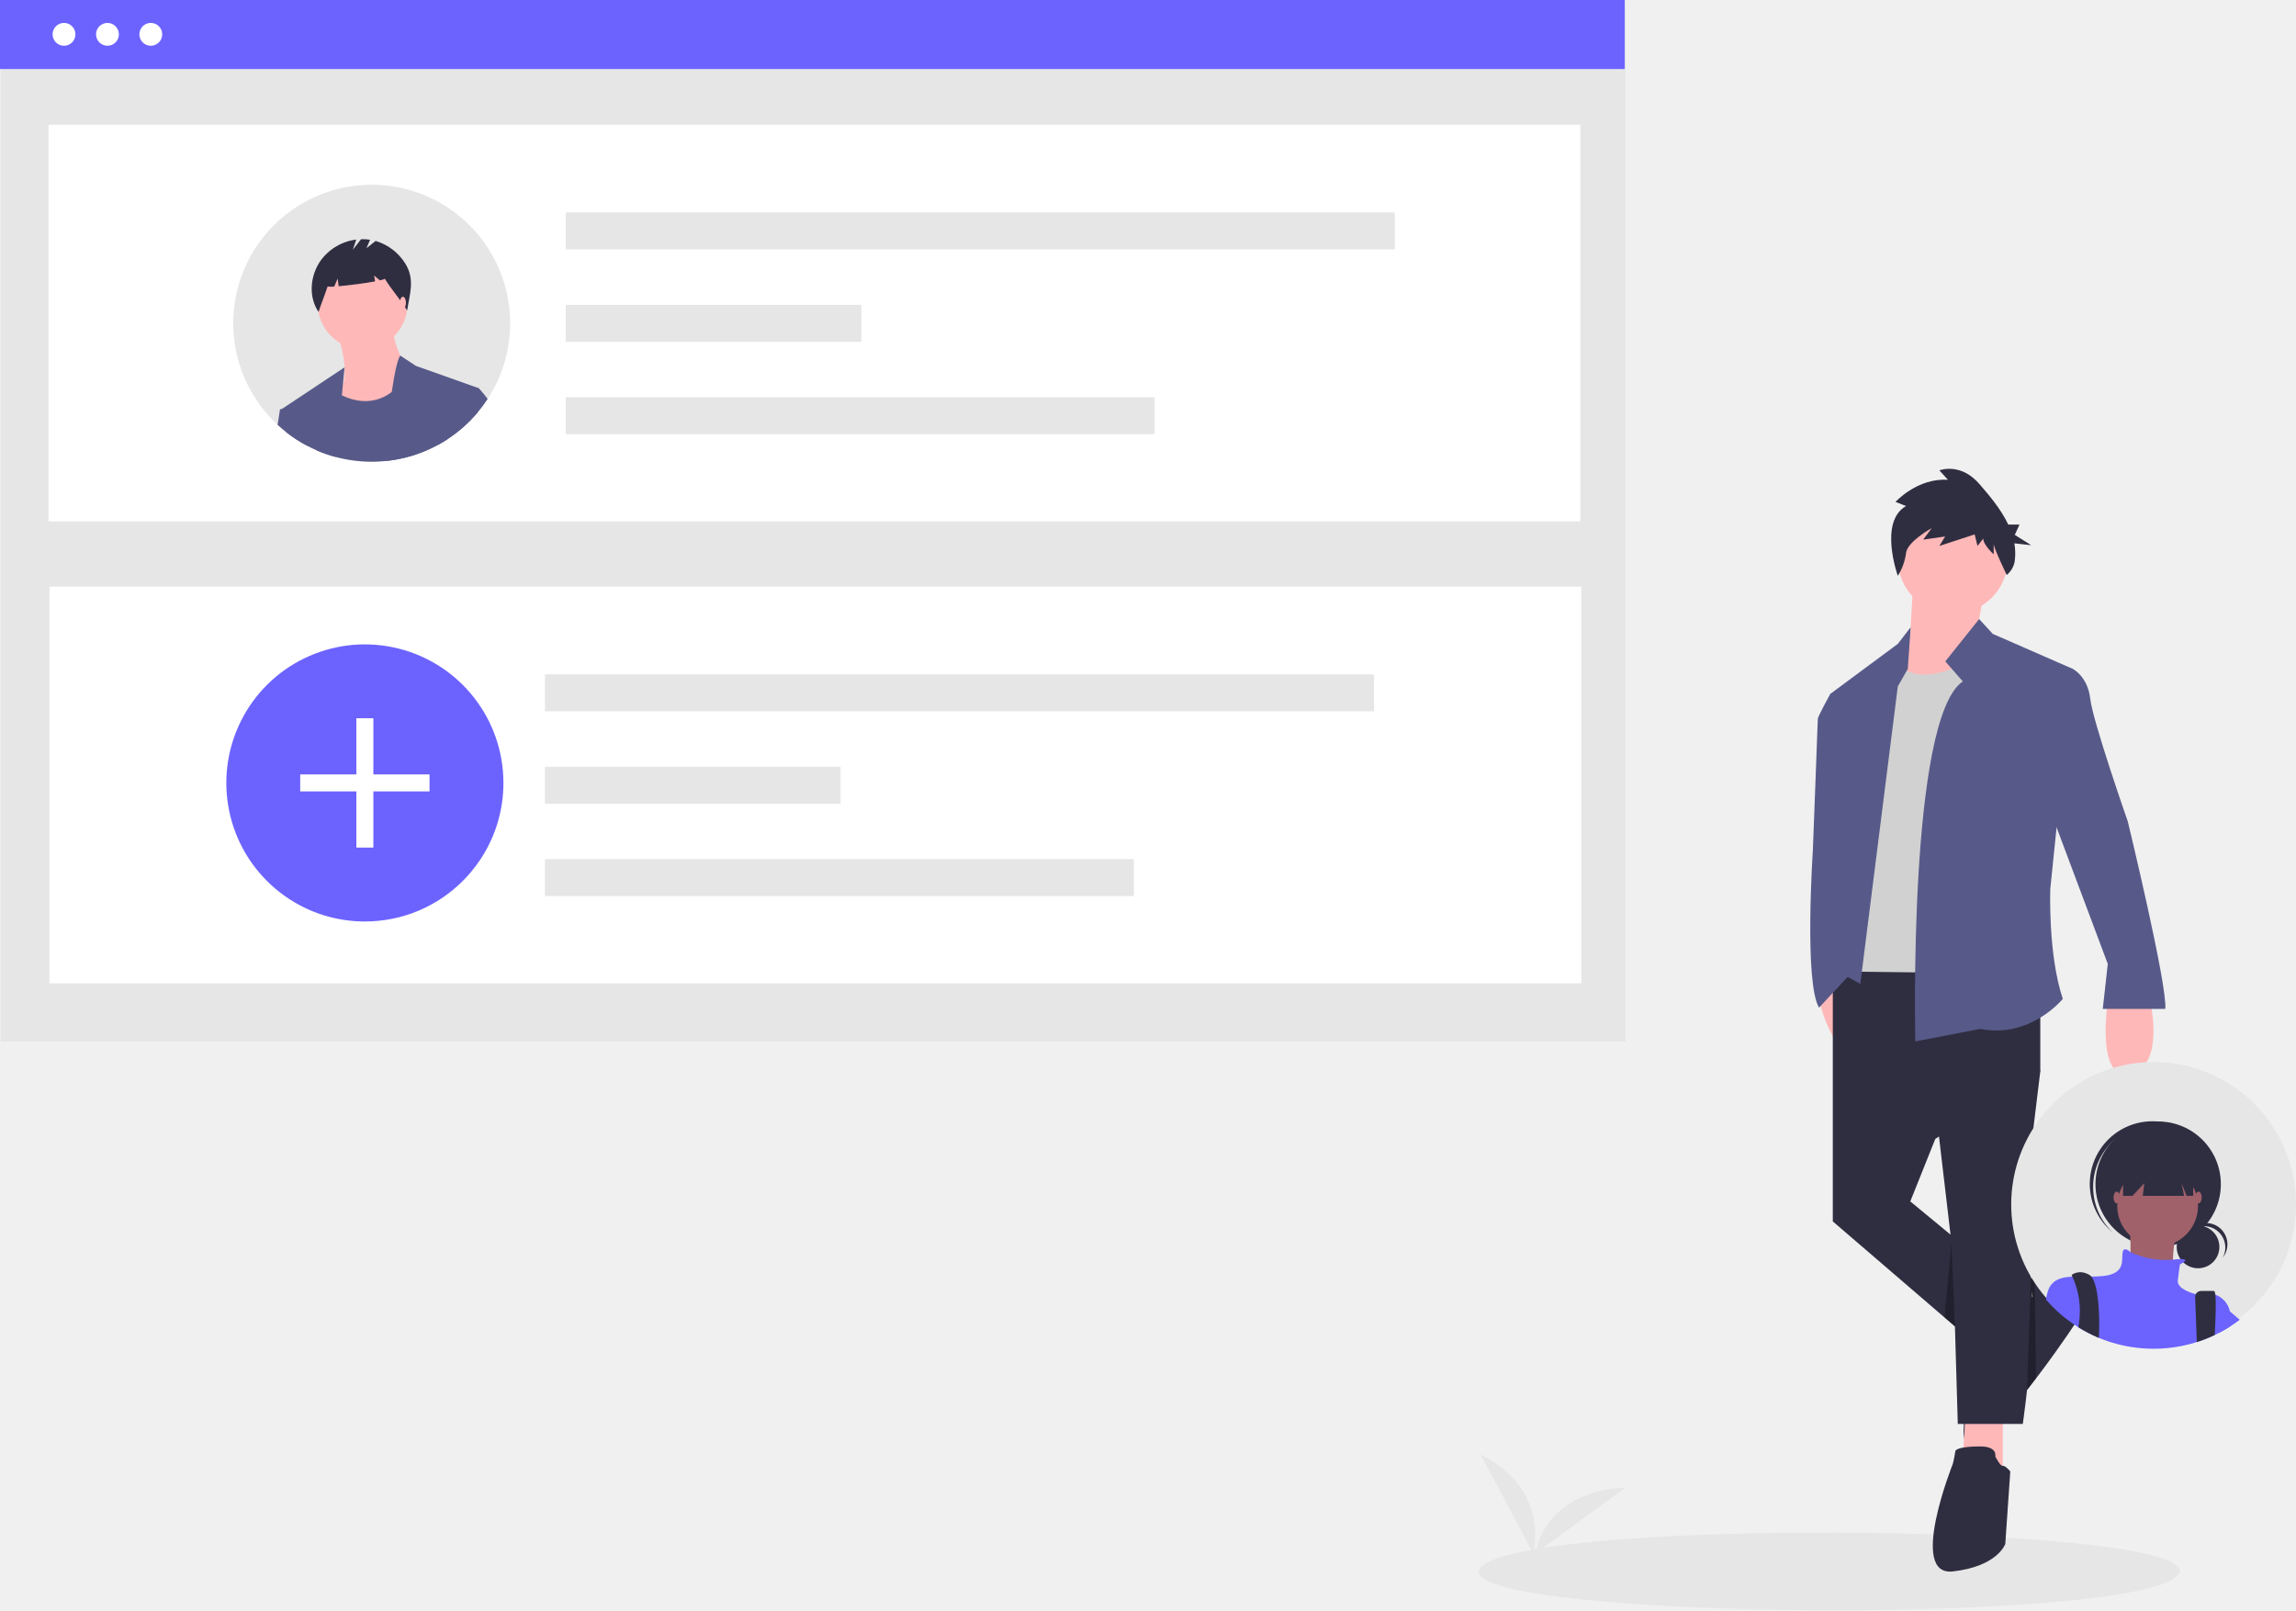
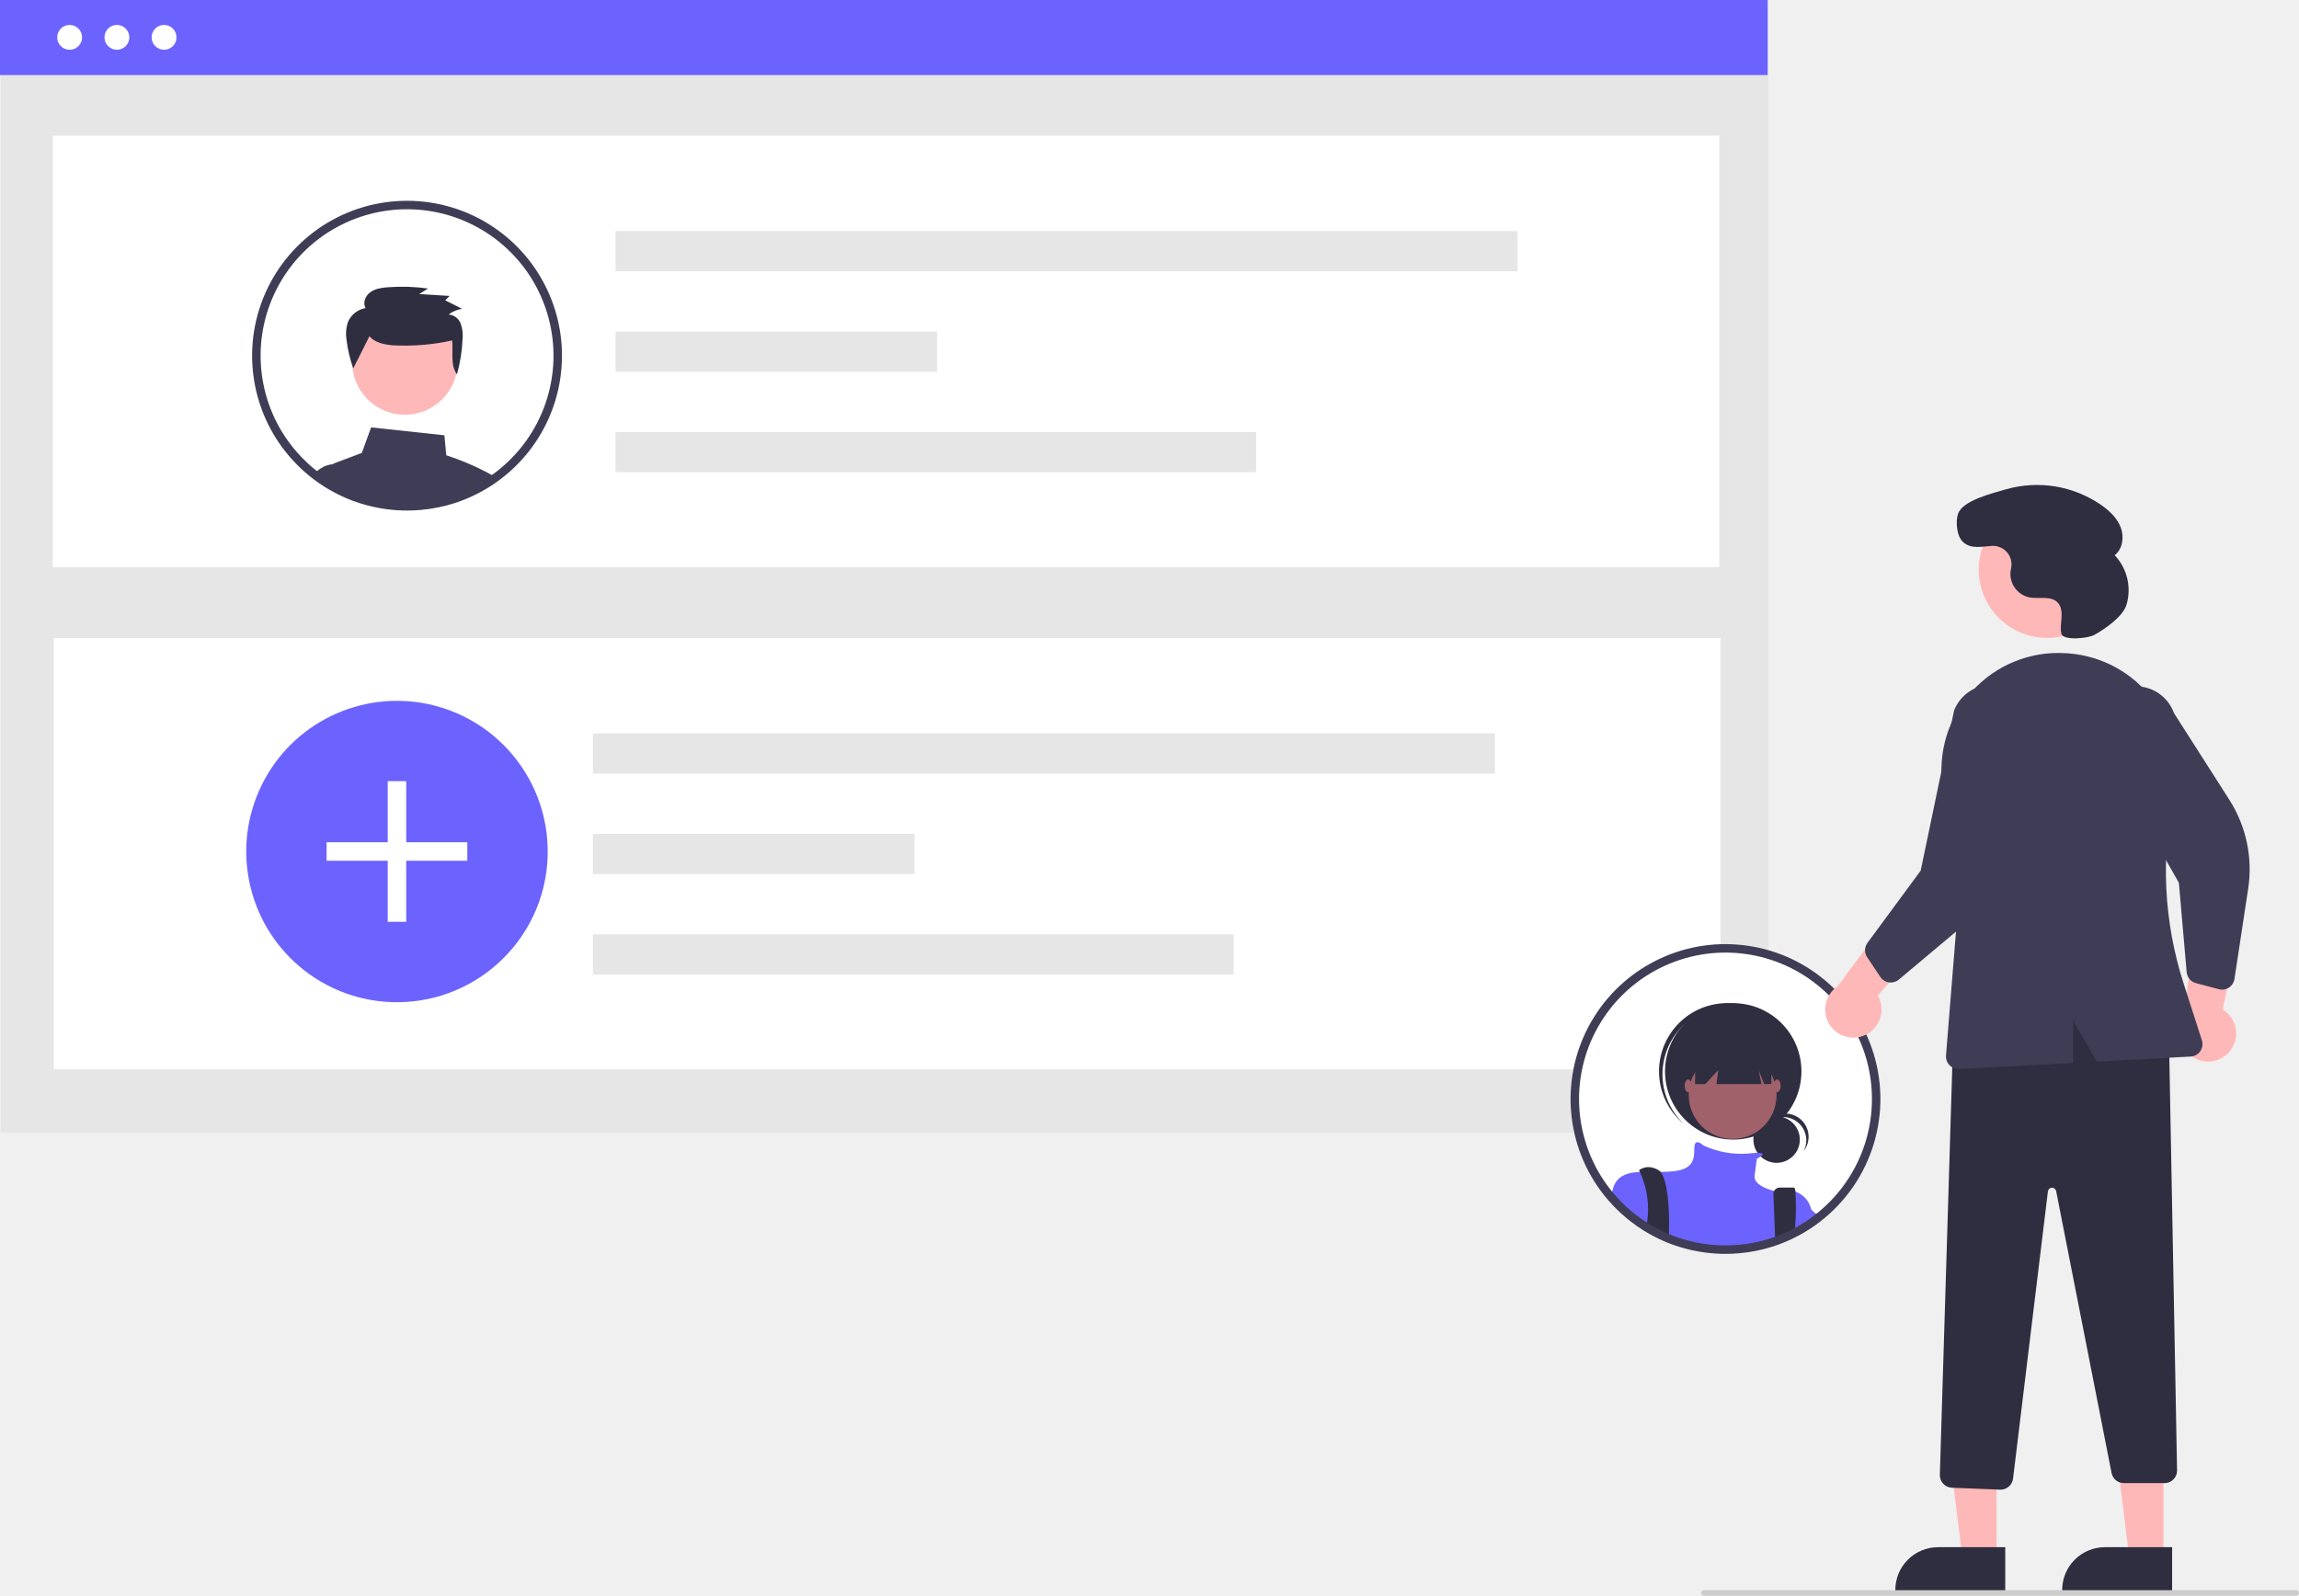
- <svg xmlns="http://www.w3.org/2000/svg" width="898.235" height="629.902" viewBox="0 0 898.235 629.902">
-   <g id="Group_45" data-name="Group 45" transform="translate(-191 -152.079)">
-     <path id="Path_941" data-name="Path 941" d="M727.966,744.257s7.3-24.57-20.468-38.559Z" transform="translate(62.789 15.395)" fill="#e6e6e6" />
-     <path id="Path_942" data-name="Path 942" d="M730.561,745.406s2.895-24.249,35.237-25.769Z" transform="translate(61.105 14.377)" fill="#e6e6e6" />
-     <path id="Path_943" data-name="Path 943" d="M982.957,747.585c-5.136,21.131-274.791,19.357-274.383,0C713.71,726.454,983.365,728.228,982.957,747.585Z" transform="translate(60.856 19.206)" fill="#e6e6e6" />
-     <ellipse id="Ellipse_182" data-name="Ellipse 182" cx="4.354" cy="4.354" rx="4.354" ry="4.354" transform="translate(279.754 203.689)" fill="#fff" />
-     <ellipse id="Ellipse_183" data-name="Ellipse 183" cx="4.354" cy="4.354" rx="4.354" ry="4.354" transform="translate(296.279 203.689)" fill="#fff" />
-     <ellipse id="Ellipse_184" data-name="Ellipse 184" cx="4.354" cy="4.354" rx="4.354" ry="4.354" transform="translate(312.804 203.689)" fill="#fff" />
-     <rect id="Rectangle_266" data-name="Rectangle 266" width="552.899" height="3.073" transform="translate(273.529 218.272)" fill="#fff" />
-     <path id="Path_953" data-name="Path 953" d="M894.817,636.335s-3.2-10.845,2.014-7.307,20.391,8.851,14.923,17.36-38.195,55.542-43.487,46.222c-2.938-5.174,7.3-49.061,7.3-49.061s7.283-1.683,8.326,0S894.817,636.335,894.817,636.335Z" transform="translate(91.455 22.899)" fill="#2f2e41" />
-     <path id="Path_954" data-name="Path 954" d="M689.792,207.972l-.978,17.6L676.1,251l42.054-1.956-2.934-26.406,1.956-10.758Z" transform="translate(249.526 174.476)" fill="#ffb8b8" />
-     <path id="Path_955" data-name="Path 955" d="M839.559,371s6.846,7.824,24.45-.978l13.692,66.5,1.956,59.658-58.68-1.956.978-60.636Z" transform="translate(94.87 41.762)" fill="#d1d1d1" />
-     <path id="Path_956" data-name="Path 956" d="M805.636,507.2s6.318,31.039,18.13,23.519-2.546-29.311-2.546-29.311Z" transform="translate(95.99 32.168)" fill="#ffb8b8" />
-     <path id="Path_957" data-name="Path 957" d="M712.95,557.116l-.978,16.626,15.648,4.89V556.138Z" transform="translate(246.906 149.05)" fill="#ffb8b8" />
-     <path id="Path_958" data-name="Path 958" d="M657.11,369.394v97.8l55.746,47.923,13.691-23.473-39.12-32.273,9.78-24.45,41.076-26.407V370.372Z" transform="translate(250.913 162.688)" fill="#2f2e41" />
-     <path id="Path_959" data-name="Path 959" d="M856.848,561.511l5.868,49.878,1.956,66.5H890.1s8.8-58.68-.978-73.35L896.946,540l-7.824-25.428Z" transform="translate(92.25 31.206)" fill="#2f2e41" />
-     <path id="Path_960" data-name="Path 960" d="M879.188,704.168s.978-3.912-5.868-3.912-9.78.978-9.78,1.956a42.365,42.365,0,0,1-.978,4.89s-17.6,44.01,0,42.054S883.1,738.4,883.1,738.4l1.956-28.362s-1.956-2.395-2.934-2.175S879.188,704.168,879.188,704.168Z" transform="translate(92.405 17.646)" fill="#2f2e41" />
-     <circle id="Ellipse_187" data-name="Ellipse 187" cx="21.516" cy="21.516" r="21.516" transform="translate(933.451 349.196)" fill="#ffb8b8" />
-     <path id="Path_961" data-name="Path 961" d="M865.924,375.49l-6.846-7.824L872.314,351.1l5.346,5.8,31.3,13.692-8.8,86.064s-.978,25.428,4.89,43.032c0,0-12.714,15.648-32.274,11.736l-25.428,4.89S844.408,390.16,865.924,375.49Z" transform="translate(92.955 43.144)" fill="#575a89" />
-     <path id="Path_962" data-name="Path 962" d="M686.373,240.449l1.124-16.3-5.035,6.519-26.406,19.56,2.934,108.558,8.8,4.891L682.461,247.3Z" transform="translate(250.99 173.295)" fill="#575a89" />
-     <path id="Path_963" data-name="Path 963" d="M817.71,381.631l-6.846.978s-4.89,8.8-4.89,9.78-1.956,51.834-1.956,51.834-3.423,51.345,2.445,61.125l17.314-18.628-6.067-17.069Z" transform="translate(96.181 40.915)" fill="#575a89" />
-     <path id="Path_964" data-name="Path 964" d="M706.983,483.892l1.349,32.736-4.067-3.5Z" transform="translate(247.469 154.326)" opacity="0.3" />
-     <path id="Path_965" data-name="Path 965" d="M742.039,497.981l-1.427.707-1.53,43.855,3.535-4.55Z" transform="translate(244.927 153.297)" opacity="0.3" />
-     <path id="Path_967" data-name="Path 967" d="M928.525,512.457s-4.89,31.3,8.8,28.362,7.824-28.362,7.824-28.362Z" transform="translate(87.078 31.361)" fill="#ffb8b8" />
-     <path id="Path_968" data-name="Path 968" d="M904.017,372.136h8.8s5.868,2.934,6.846,11.736,14.67,47.922,14.67,47.922,15.648,64.548,14.67,73.35h-24.45l1.956-17.6-26.406-70.416Z" transform="translate(89.091 41.608)" fill="#575a89" />
-     <path id="Path_978" data-name="Path 978" d="M842.977,302.268l-4.1-1.642s8.576-9.442,20.508-8.621l-3.356-3.695s8.2-3.284,15.661,5.337c3.92,4.532,8.456,9.859,11.284,15.859h4.393l-1.833,4.037,6.417,4.037-6.586-.725a22.557,22.557,0,0,1,.179,6.7,8.664,8.664,0,0,1-3.172,5.667h0s-5.087-10.529-5.087-12.171v4.105s-4.1-3.695-4.1-6.158l-2.237,2.874-1.119-4.516-13.8,4.516,2.237-3.695-8.576,1.232,3.356-4.516s-9.695,5.337-10.068,9.852a21.681,21.681,0,0,1-3.211,8.795S832.163,308.426,842.977,302.268Z" transform="translate(93.688 47.775)" fill="#2f2e41" />
-     <rect id="Rectangle_246" data-name="Rectangle 246" width="635.631" height="407.086" transform="translate(191.271 152.439)" fill="#e6e6e6" />
-     <rect id="Rectangle_264" data-name="Rectangle 264" width="635.631" height="27.004" transform="translate(191 152.079)" fill="#6c63ff" />
-     <rect id="Rectangle_247" data-name="Rectangle 247" width="599.28" height="155.185" transform="translate(209.972 200.864)" fill="#fff" />
-     <rect id="Rectangle_259" data-name="Rectangle 259" width="599.28" height="155.185" transform="translate(210.351 381.55)" fill="#fff" />
-     <g id="Group_31" data-name="Group 31" transform="translate(412.34 235.194)">
-       <rect id="Rectangle_250" data-name="Rectangle 250" width="324.331" height="14.455" transform="translate(0 0)" fill="#e6e6e6" />
-       <rect id="Rectangle_251" data-name="Rectangle 251" width="115.639" height="14.455" transform="translate(0 36.137)" fill="#e6e6e6" />
-       <rect id="Rectangle_252" data-name="Rectangle 252" width="230.375" height="14.455" transform="translate(0 72.274)" fill="#e6e6e6" />
-     </g>
-     <g id="Group_30" data-name="Group 30" transform="translate(282.246 224.353)">
-       <path id="Path_944" data-name="Path 944" d="M355.985,256.388a53.871,53.871,0,0,1-8.807,29.607,52.67,52.67,0,0,1-3.962,5.321,54.386,54.386,0,0,1-11.609,10.315q-1.771,1.174-3.642,2.2a53.7,53.7,0,0,1-21.042,6.48c-1.679.164-3.386.242-5.108.242a53.954,53.954,0,0,1-13.978-1.828,51.9,51.9,0,0,1-7.562-2.625q-1.878-.811-3.671-1.764a53.355,53.355,0,0,1-8.159-5.285q-1.782-1.387-3.436-2.924a54.167,54.167,0,1,1,90.975-39.736Z" transform="translate(-247.649 -202.213)" fill="#e6e6e6" />
-       <path id="Path_945" data-name="Path 945" d="M304.673,283.222s4.931,13.7,1.1,21.368,6.027,16.437,6.027,16.437,25.752-13.15,22.464-19.725-8.766-15.341-7.671-20.82Z" transform="translate(-263.634 -224.154)" fill="#ffb8b8" />
-       <ellipse id="Ellipse_185" data-name="Ellipse 185" cx="17.533" cy="17.533" rx="17.533" ry="17.533" transform="translate(33.095 29.207)" fill="#ffb8b8" />
-       <path id="Path_946" data-name="Path 946" d="M300.545,337.355a51.9,51.9,0,0,1-7.562-2.625l.47-13.31,4.93-10.962a22.923,22.923,0,0,0,3.543,2.283c.3.164.6.32.932.477,4.624,2.234,12.178,4.2,19.5-1.28a27.88,27.88,0,0,0,6.737-7.583l13.672,7.747.718,8.394.832,9.767q-1.771,1.174-3.642,2.2a53.7,53.7,0,0,1-21.042,6.48c-1.679.164-3.386.242-5.108.242A53.95,53.95,0,0,1,300.545,337.355Z" transform="translate(-260.357 -230.846)" fill="#575a89" />
-       <path id="Path_947" data-name="Path 947" d="M298.543,301.44v.021l-.69,7.156-.363,3.784-.533,5.627-1.778,18.51a51.9,51.9,0,0,1-7.562-2.625q-1.878-.811-3.671-1.764a53.356,53.356,0,0,1-8.159-5.285l-1.949-9,.149-.1Z" transform="translate(-254.99 -230.029)" fill="#575a89" />
-       <path id="Path_948" data-name="Path 948" d="M351.052,329.865a53.7,53.7,0,0,1-21.042,6.48c.4-6.658.982-13.089,1.643-18.815.341-2.938.7-5.684,1.081-8.188,1.188-8.045,2.468-13.509,3.386-14.248l6.061,4,24.656,8.764-.534,9.49a54.387,54.387,0,0,1-11.609,10.315Q352.923,328.841,351.052,329.865Z" transform="translate(-270.737 -228.25)" fill="#575a89" />
-       <path id="Path_949" data-name="Path 949" d="M275.207,333.048q-1.782-1.387-3.436-2.924l.939-6.075.7-.1,3.137-.448,6.822,14.832a53.351,53.351,0,0,1-8.159-5.285Z" transform="translate(-254.411 -236.213)" fill="#575a89" />
-       <path id="Path_950" data-name="Path 950" d="M378.21,316.578a52.666,52.666,0,0,1-3.962,5.321,54.386,54.386,0,0,1-11.609,10.315q-1.771,1.174-3.642,2.2l-.647-2.824,3.457-9.141,4.211-11.133,8.764,1.1A51.321,51.321,0,0,1,378.21,316.578Z" transform="translate(-278.68 -232.797)" fill="#575a89" />
-       <path id="Path_951" data-name="Path 951" d="M326.949,241.387A20.483,20.483,0,0,0,315.3,232.48l-3.562,2.85,1.385-3.324a18.855,18.855,0,0,0-3.521-.2l-3.205,4.121,1.327-3.98a20.287,20.287,0,0,0-13.995,8.325c-4.079,5.882-4.768,14.062-.755,19.99,1.1-3.385,2.438-6.561,3.54-9.946a10.017,10.017,0,0,0,2.61.013l1.34-3.127.374,2.994c4.153-.362,10.314-1.156,14.251-1.884l-.383-2.3,2.291,1.909c1.206-.278,1.923-.53,1.863-.722,2.928,4.721,5.83,7.736,8.758,12.457C328.727,253,330.689,247.462,326.949,241.387Z" transform="translate(-259.602 -210.504)" fill="#2f2e41" />
-       <ellipse id="Ellipse_186" data-name="Ellipse 186" cx="1.187" cy="2.374" rx="1.187" ry="2.374" transform="translate(65.189 43.816)" fill="#ffb8b8" />
-     </g>
-     <path id="Path_952" data-name="Path 952" d="M356.06,429.339a53.91,53.91,0,0,1-8.813,29.627,52.691,52.691,0,0,1-3.965,5.325,54.426,54.426,0,0,1-11.617,10.322q-1.773,1.175-3.645,2.2a53.739,53.739,0,0,1-21.057,6.485c-1.68.164-3.388.242-5.111.242a53.986,53.986,0,0,1-13.988-1.829,51.937,51.937,0,0,1-7.567-2.627q-1.879-.812-3.673-1.765a53.393,53.393,0,0,1-8.165-5.289q-1.783-1.388-3.438-2.926a54.2,54.2,0,1,1,91.039-39.764Z" transform="translate(31.887 29.009)" fill="#6c63ff" />
-     <g id="Group_32" data-name="Group 32" transform="translate(308.446 433.045)">
-       <rect id="Rectangle_273" data-name="Rectangle 273" width="6.645" height="50.592" transform="translate(21.974 0)" fill="#fff" />
-       <rect id="Rectangle_274" data-name="Rectangle 274" width="6.645" height="50.592" transform="translate(50.592 21.974) rotate(90)" fill="#fff" />
-     </g>
-     <g id="Group_33" data-name="Group 33" transform="translate(404.209 415.88)">
-       <rect id="Rectangle_250-2" data-name="Rectangle 250" width="324.331" height="14.455" transform="translate(0 0)" fill="#e6e6e6" />
-       <rect id="Rectangle_251-2" data-name="Rectangle 251" width="115.639" height="14.455" transform="translate(0 36.137)" fill="#e6e6e6" />
-       <rect id="Rectangle_252-2" data-name="Rectangle 252" width="230.375" height="14.455" transform="translate(0 72.274)" fill="#e6e6e6" />
-     </g>
-     <g id="Group_29" data-name="Group 29" transform="translate(977.818 567.536)">
-       <path id="Path_966" data-name="Path 966" d="M1004.717,580.212A55.661,55.661,0,0,1,982.7,624.575q-1.488,1.132-3.049,2.169-.4.266-.8.511c-.97.622-1.954,1.2-2.953,1.747q-.6.333-1.2.644c-.081.044-.156.081-.237.118-.511.266-1.021.526-1.539.77a54.529,54.529,0,0,1-6.994,2.768,55.266,55.266,0,0,1-11.664,2.368q-2.6.244-5.255.244a55.462,55.462,0,0,1-14.373-1.88,53.518,53.518,0,0,1-7.061-2.391c-.237-.1-.481-.2-.718-.3q-1.687-.733-3.308-1.576l-.466-.244q-1.765-.921-3.449-1.969a55.823,55.823,0,0,1-4.944-3.464q-1.21-.933-2.354-1.954c-.4-.34-.792-.7-1.177-1.051a56.82,56.82,0,0,1-4.256-4.4c-.533-.614-1.051-1.236-1.554-1.873a55.709,55.709,0,1,1,99.369-34.6Z" transform="translate(-893.3 -524.499)" fill="#e6e6e6" />
-       <circle id="Ellipse_188" data-name="Ellipse 188" cx="8.349" cy="8.349" r="8.349" transform="translate(64.745 63.973)" fill="#2f2e41" />
-       <path id="Path_969" data-name="Path 969" d="M992.913,610.808a8.35,8.35,0,0,1,7.35,12.312,8.347,8.347,0,1,0-13.868-9.172,8.329,8.329,0,0,1,6.519-3.14Z" transform="translate(-917.493 -546.605)" fill="#2f2e41" />
-       <circle id="Ellipse_189" data-name="Ellipse 189" cx="24.526" cy="24.526" r="24.526" transform="translate(32.966 23.252)" fill="#2f2e41" />
-       <path id="Path_970" data-name="Path 970" d="M942.359,565.215a24.522,24.522,0,0,1,33.99-2.572c-.2-.191-.4-.383-.607-.568a24.526,24.526,0,1,0-32.59,36.66c.208.185.422.36.635.537a24.522,24.522,0,0,1-1.427-34.057Z" transform="translate(-904.116 -532.654)" fill="#2f2e41" />
-       <circle id="Ellipse_190" data-name="Ellipse 190" cx="15.796" cy="15.796" r="15.796" transform="translate(41.488 40.504)" fill="#a0616a" />
-       <path id="Path_971" data-name="Path 971" d="M954.977,607.308s2.078,19.122-1.247,21.2,19.122,4.988,19.122,4.988-3.326-20.785,4.988-26.189Z" transform="translate(-908.917 -546.019)" fill="#a0616a" />
-       <path id="Path_972" data-name="Path 972" d="M983.626,647.673v6.039c-.97.622-1.954,1.2-2.953,1.747q-.6.333-1.2.644v.118h-.237c-.511.266-1.021.525-1.54.77a54.506,54.506,0,0,1-6.994,2.768,55.274,55.274,0,0,1-11.664,2.368q-2.6.244-5.255.244a55.459,55.459,0,0,1-14.373-1.88,53.5,53.5,0,0,1-7.061-2.391c-.237-.1-.481-.2-.718-.3q-1.687-.733-3.308-1.576l-.466-.244q-1.765-.921-3.449-1.969a55.822,55.822,0,0,1-4.944-3.464q-1.21-.933-2.354-1.954c-.4-.341-.792-.7-1.177-1.051a56.809,56.809,0,0,1-4.256-4.4,20.484,20.484,0,0,1,.873-3.693l.008-.007a7.732,7.732,0,0,1,.4-.918c1.791-3.353,5.025-4.182,9.052-4.359,2.265-.1,4.774.007,7.431-.022,1.4-.007,2.842-.059,4.3-.192,9.148-.829,7.483-6.232,7.9-9.141.407-2.82,2.946-.377,3.116-.215l.007.007a32.279,32.279,0,0,0,16.6,2.916h.007a28.556,28.556,0,0,1,2.938-.222c2.576-.03,2.013.71,1.132,1.317a11.66,11.66,0,0,1-1.354.762s-.414,2.494-.829,6.239c-.4,3.582,6.461,5.262,7.031,5.388a.074.074,0,0,0,.037.015,13.816,13.816,0,0,1,7.616.192,9.032,9.032,0,0,1,5.684,6.461Z" transform="translate(-898.076 -550.217)" fill="#6c63ff" />
-       <path id="Path_973" data-name="Path 973" d="M935.963,659.37c-.022.674-.059,1.3-.1,1.88-.237-.1-.481-.2-.718-.3q-1.687-.733-3.308-1.576l-.466-.244q-1.765-.921-3.449-1.969a17.334,17.334,0,0,1,.192-1.761,32.226,32.226,0,0,0-2.59-18.081c-.2-.407-.318-.629-.318-.629s2.909-2.494,7.061,0a2.746,2.746,0,0,1,.688.607C935.711,640.556,936.251,652.31,935.963,659.37Z" transform="translate(-901.592 -553.366)" fill="#2f2e41" />
-       <path id="Path_974" data-name="Path 974" d="M998.222,661.95c-.007.252-.022.511-.037.77a54.51,54.51,0,0,1-6.994,2.768l-.141-3.538-.533-14.047a2.229,2.229,0,0,1,.259-1.169A2.269,2.269,0,0,1,992.8,645.5h5.077c.252,0,.429.511.548,1.436C998.748,649.509,998.592,655.26,998.222,661.95Z" transform="translate(-918.564 -555.946)" fill="#2f2e41" />
-       <path id="Path_975" data-name="Path 975" d="M797.018,443.487v15.8h3.658l4.655-4.988-.623,4.988h16.17l-1-4.988,2,4.988h2.578v-15.8Z" transform="translate(-753.244 -406.932)" fill="#2f2e41" />
-       <ellipse id="Ellipse_191" data-name="Ellipse 191" cx="1.247" cy="2.286" rx="1.247" ry="2.286" transform="translate(40.033 50.689)" fill="#a0616a" />
-       <ellipse id="Ellipse_192" data-name="Ellipse 192" cx="1.247" cy="2.286" rx="1.247" ry="2.286" transform="translate(72.042 50.689)" fill="#a0616a" />
-       <path id="Path_976" data-name="Path 976" d="M1011.279,658.365q-1.488,1.133-3.049,2.169-.4.267-.8.511c-.97.622-1.954,1.2-2.953,1.747q-.6.333-1.2.644v-11.76s1.606,1.28,4.152,3.412C1008.548,656.027,1009.851,657.137,1011.279,658.365Z" transform="translate(-921.881 -557.549)" fill="#6c63ff" />
-     </g>
-     <circle id="Ellipse_194" data-name="Ellipse 194" cx="4.467" cy="4.467" r="4.467" transform="translate(228.572 161.045)" fill="#fff" />
-     <circle id="Ellipse_195" data-name="Ellipse 195" cx="4.467" cy="4.467" r="4.467" transform="translate(245.528 161.045)" fill="#fff" />
-     <circle id="Ellipse_246" data-name="Ellipse 246" cx="4.467" cy="4.467" r="4.467" transform="translate(211.572 161.045)" fill="#fff" />
+ <svg xmlns="http://www.w3.org/2000/svg" id="bf82748d-d631-447b-a23d-39803926572c" data-name="Layer 1" width="826.681" height="573.951" viewBox="0 0 826.681 573.951">
+   <circle id="b8f08c5c-b476-40dd-b664-770adaae3509" data-name="Ellipse 182" cx="93.108" cy="55.964" r="4.354" fill="#fff" />
+   <circle id="eee44b09-a27a-4be3-8c5b-6b6370df12ff" data-name="Ellipse 183" cx="109.633" cy="55.964" r="4.354" fill="#fff" />
+   <circle id="a2d5f093-6500-400f-8de1-66712a079cc1" data-name="Ellipse 184" cx="126.158" cy="55.964" r="4.354" fill="#fff" />
+   <rect id="e14e0169-ef8c-4de3-8e3e-1fb1636d9038" data-name="Rectangle 266" x="82.529" y="66.193" width="552.899" height="3.073" fill="#fff" />
+   <rect id="ffd44901-e4e1-4980-b03e-373b3661f4a7" data-name="Rectangle 246" x="0.271" y="0.36" width="635.631" height="407.086" fill="#e6e6e6" />
+   <rect id="e89f9aca-511f-49ec-bc12-8613d3bd0166" data-name="Rectangle 264" width="635.631" height="27.004" fill="#6c63ff" />
+   <rect id="ad9dc5de-4949-4eac-9eb5-22ff577a9f6a" data-name="Rectangle 247" x="18.972" y="48.785" width="599.28" height="155.185" fill="#fff" />
+   <rect id="b859c105-7eee-4028-bc04-8285f6faca7e" data-name="Rectangle 259" x="19.351" y="229.471" width="599.28" height="155.185" fill="#fff" />
+   <g id="aa41527c-9c03-4708-86c5-0d027f971362" data-name="Group 31">
+     <rect id="b2d77c21-275f-42a7-94e0-5b816ba20a4e" data-name="Rectangle 250" x="221.34" y="83.115" width="324.331" height="14.455" fill="#e6e6e6" />
+     <rect id="b25a2924-64e6-4438-87d6-1fb43933af96" data-name="Rectangle 251" x="221.34" y="119.252" width="115.639" height="14.455" fill="#e6e6e6" />
+     <rect id="b8fe27c9-e561-42fa-9287-e7ff86698f34" data-name="Rectangle 252" x="221.34" y="155.389" width="230.375" height="14.455" fill="#e6e6e6" />
  </g>
+   <path id="a368706a-11d6-41a2-bd00-6a6054248d43" data-name="Path 952" d="M383.606,469.293a53.91,53.91,0,0,1-8.813,29.627,52.688,52.688,0,0,1-3.965,5.325,54.427,54.427,0,0,1-11.617,10.322q-1.773,1.175-3.645,2.2a53.739,53.739,0,0,1-21.057,6.485c-1.68.164-3.388.242-5.111.242a53.985,53.985,0,0,1-13.988-1.829,51.938,51.938,0,0,1-7.567-2.627q-1.879-.812-3.673-1.765a53.393,53.393,0,0,1-8.165-5.289q-1.783-1.388-3.438-2.926a54.2,54.2,0,1,1,91.039-39.764Z" transform="translate(-186.6595 -163.0244)" fill="#6c63ff" />
+   <g id="a0fe7a2e-49bf-4761-b17e-3d52136366c5" data-name="Group 32">
+     <rect id="a077c903-9ff8-47f6-8a24-46120c36a494" data-name="Rectangle 273" x="139.42" y="280.966" width="6.645" height="50.592" fill="#fff" />
+     <rect id="a4f09271-2c50-4e11-a9a3-c26018ed4477" data-name="Rectangle 274" x="117.446" y="302.94" width="50.592" height="6.645" fill="#fff" />
+   </g>
+   <g id="bd7f0843-9709-4a5c-8b0e-26656563f0b3" data-name="Group 33">
+     <rect id="e4567469-258f-4b3a-88b2-7a234fbc5498" data-name="Rectangle 250-2" x="213.209" y="263.801" width="324.331" height="14.455" fill="#e6e6e6" />
+     <rect id="b26a9710-740f-4201-9a9a-df254658921a" data-name="Rectangle 251-2" x="213.209" y="299.938" width="115.639" height="14.455" fill="#e6e6e6" />
+     <rect id="a1758efc-04f7-4da1-846b-fd169401f4c2" data-name="Rectangle 252-2" x="213.209" y="336.075" width="230.375" height="14.455" fill="#e6e6e6" />
+   </g>
+   <circle id="f2fdcd7e-077f-47c5-987d-3f56ec08fcb2" data-name="Ellipse 194" cx="42.039" cy="13.433" r="4.467" fill="#fff" />
+   <circle id="bb8af87f-8865-4134-a554-08faac1a89d0" data-name="Ellipse 195" cx="58.995" cy="13.433" r="4.467" fill="#fff" />
+   <circle id="bd4c0ca0-b96c-4f92-a965-84f83cdee98a" data-name="Ellipse 246" cx="25.039" cy="13.433" r="4.467" fill="#fff" />
+   <path d="M361.898,332.996a92.633,92.633,0,0,0-14.78-6.22l-.65-7.19-26.36-2.84-3.35,9.19-9.46,3.55a4.605,4.605,0,0,0-.96.5h-.01a4.687,4.687,0,0,0-2,3.12,4.792,4.792,0,0,0,.07,1.88l.5,2.05c.72.43,1.46.84,2.2,1.23l.47.24c1.08.56,2.18,1.09,3.31,1.58.23.1.48.2.71.3.02.01.03.01.05.02.53.22,1.06.43,1.6.63a52.557,52.557,0,0,0,5.42,1.74,55.736,55.736,0,0,0,14.37,1.88c1.77,0,3.52-.08,5.25-.25a55.514,55.514,0,0,0,11.64-2.35c.01,0,.02-.01.03-.01a54.634,54.634,0,0,0,6.99-2.77c.01-.01.03-.01.04-.02.51-.24,1-.5,1.5-.75l.24-.12c.4-.21.8-.42,1.2-.64,1-.55,1.98-1.13,2.95-1.75.27-.16.53-.33.8-.51.38-.25.76-.51,1.13-.78C363.867,334.106,362.898,333.536,361.898,332.996Z" transform="translate(-186.6595 -163.0244)" fill="#3f3d56" />
+   <path d="M312.427,337.426l-1.65-7.45h-4.31a1.031,1.031,0,0,0-.13.01h-.01a9.34,9.34,0,0,0-4.34,1.5,9.612,9.612,0,0,0-2.32,2.08c1.28.97,2.61,1.87,3.98,2.73l.06.03c.39.24.79.48,1.19.71.72.43,1.46.84,2.2,1.23l.47.24c1.08.56,2.18,1.09,3.31,1.58.23.1.48.2.71.3.02.01.03.01.05.02.53.22,1.06.43,1.6.63Z" transform="translate(-186.6595 -163.0244)" fill="#3f3d56" />
+   <circle cx="145.594" cy="130.191" r="18.985" fill="#ffb8b8" />
+   <path d="M319.507,283.968c1.965,2.326,5.291,2.982,8.359,3.251a78.729,78.729,0,0,0,21.38-1.746c.435,4.212-.75,8.754,1.731,12.219a56.723,56.723,0,0,0,2.015-12.859,12.308,12.308,0,0,0-.712-5.507,5.065,5.065,0,0,0-4.315-3.181,10.815,10.815,0,0,1,4.824-2.062l-6.028-3.029,1.548-1.589-10.913-.668,3.161-2.008a68.541,68.541,0,0,0-14.36-.453c-2.224.164-4.549.477-6.351,1.765s-2.843,3.85-1.724,5.741a8.336,8.336,0,0,0-6.353,5.041,13.458,13.458,0,0,0-.482,6.469,45.854,45.854,0,0,0,2.404,10.171Z" transform="translate(-186.6595 -163.0244)" fill="#2f2e41" />
+   <path d="M385.637,272.636a55.709,55.709,0,1,0-96.27,52.92c.5.63,1.02,1.26,1.55,1.87.04.04.07.08.11.12a54.035,54.035,0,0,0,4.15,4.28c.38.35.78.71,1.18,1.05.76.68,1.54,1.33,2.35,1.95.32.25.63.5.96.74,1.28.97,2.61,1.87,3.98,2.73l.06.03c.39.24.79.48,1.19.71.72.43,1.46.84,2.2,1.23l.47.24c1.08.56,2.18,1.09,3.31,1.58.23.1.48.2.71.3.02.01.03.01.05.02.53.22,1.06.43,1.6.63a52.557,52.557,0,0,0,5.42,1.74,55.736,55.736,0,0,0,14.37,1.88c1.77,0,3.52-.08,5.25-.25a55.514,55.514,0,0,0,11.64-2.35c.01,0,.02-.01.03-.01a54.634,54.634,0,0,0,6.99-2.77c.01-.01.03-.01.04-.02.51-.24,1-.5,1.5-.75l.24-.12c.4-.21.8-.42,1.2-.64,1-.55,1.98-1.13,2.95-1.75.27-.16.53-.33.8-.51.38-.25.76-.51,1.13-.78.49-.34.98-.69,1.46-1.05.15-.11.31-.22.46-.34a55.689,55.689,0,0,0,18.92-62.68Zm-20.76,60.25c-.33.26-.67.51-1.01.74-.33.25-.66.49-1,.71-.29.21-.58.41-.88.6l-.09.06c-.22.15-.44.29-.66.43q-1.245.78-2.52,1.5c-.09.05-.18.1-.27.15-.38.21-.76.41-1.14.61-.05.03-.11.05-.16.08l-.06.03c-.48.25-.97.49-1.46.72a49.05,49.05,0,0,1-5.83,2.36c-.26.09-.52.18-.78.26a52.454,52.454,0,0,1-11.02,2.24c-1.64.15-3.3.23-4.97.23a51.949,51.949,0,0,1-13.59-1.78,49.382,49.382,0,0,1-6.67-2.26c-.11-.05-.23-.09-.34-.14-.12-.05-.23-.09-.34-.14-.12-.05-.23-.1-.35-.16-.94-.41-1.87-.86-2.78-1.33l-.44-.23c-1.11-.58-2.2-1.2-3.26-1.86-.31-.19-.63-.39-.93-.6-.08-.05-.15-.1-.23-.15-.71-.47-1.42-.96-2.11-1.47-.47-.35-.94-.7-1.4-1.06-.77-.58-1.51-1.2-2.23-1.84-.38-.32-.75-.67-1.11-1a50.811,50.811,0,0,1-4.02-4.16c-.42-.48-.83-.96-1.22-1.46a3.807,3.807,0,0,1-.25-.31,52.659,52.659,0,1,1,73.12,9.23Z" transform="translate(-186.6595 -163.0244)" fill="#3f3d56" />
+   <path d="M859.728,539.996a55.709,55.709,0,1,0-96.27,52.92c.5.63,1.02,1.26,1.55,1.87.04.04.07.08.11.12a54.137,54.137,0,0,0,4.15,4.28c.38.35.78.71,1.18,1.05.76.68,1.54,1.33,2.35,1.95a54.775,54.775,0,0,0,4.94,3.47l.06.03c1.11.69,2.24,1.33,3.39,1.94l.47.24c1.08.56,2.18,1.09,3.31,1.58.23.1.48.2.71.3.02.01.03.01.05.02a54.116,54.116,0,0,0,7.02,2.37,55.732,55.732,0,0,0,14.37,1.88c1.77,0,3.52-.08,5.25-.25a55.508,55.508,0,0,0,11.64-2.35c.01,0,.02-.01.03-.01a54.606,54.606,0,0,0,6.99-2.77c.01-.01.03-.01.04-.02.51-.24,1-.5,1.5-.75l.24-.12c.4-.21.8-.42,1.2-.64,1-.55,1.98-1.13,2.95-1.75.27-.16.53-.33.8-.51.88-.58,1.75-1.2,2.59-1.83.15-.11.31-.22.46-.34a55.692,55.692,0,0,0,18.92-62.68Z" transform="translate(-186.6595 -163.0244)" fill="#fff" />
+   <circle id="ee9bd31a-9b73-4888-9087-fea26d3b2b97" data-name="Ellipse 188" cx="638.842" cy="409.897" r="8.349" fill="#2f2e41" />
+   <path id="e473f415-6540-4896-b89f-76a5ac7ad60a" data-name="Path 969" d="M827.827,564.802a8.35,8.35,0,0,1,7.35,12.312,8.347,8.347,0,1,0-13.868-9.172,8.329,8.329,0,0,1,6.519-3.14Z" transform="translate(-186.6595 -163.0244)" fill="#2f2e41" />
+   <circle id="f79ae9d5-f4b5-4dd5-badc-cc4d2f5593dd" data-name="Ellipse 189" cx="623.24" cy="385.353" r="24.526" fill="#2f2e41" />
+   <path id="f9880a76-ad0b-4c2a-99b0-b23c20a810bd" data-name="Path 970" d="M790.65,533.16a24.522,24.522,0,0,1,33.99-2.572c-.2-.191-.4-.383-.607-.568a24.526,24.526,0,0,0-32.73,36.535q.07.063.14.125c.208.185.422.36.635.537a24.522,24.522,0,0,1-1.427-34.057Z" transform="translate(-186.6595 -163.0244)" fill="#2f2e41" />
+   <circle id="b01904a1-9532-4133-8cbd-470829617487" data-name="Ellipse 190" cx="623.032" cy="393.875" r="15.796" fill="#a0616a" />
+   <path d="M837.958,598.056v5.3c-.97.62-1.95,1.2-2.95,1.75-.4.22-.8.43-1.2.64l-.24.12c-.5.25-.99.51-1.5.75-.01.01-.03.01-.04.02a54.606,54.606,0,0,1-6.99,2.77c-.01,0-.02.01-.03.01a55.508,55.508,0,0,1-11.64,2.35c-1.73.17-3.48.25-5.25.25a55.732,55.732,0,0,1-14.37-1.88,54.116,54.116,0,0,1-7.02-2.37c-.02-.01-.03-.01-.05-.02-.23-.1-.48-.2-.71-.3-1.13-.49-2.23-1.02-3.31-1.58l-.47-.24c-1.15-.61-2.28-1.25-3.39-1.94l-.06-.03a54.775,54.775,0,0,1-4.94-3.47c-.81-.62-1.59-1.27-2.35-1.95-.4-.34-.8-.7-1.18-1.05a54.137,54.137,0,0,1-4.15-4.28,20.23,20.23,0,0,1,.76-3.07l.01-.01a4.489,4.489,0,0,1,.21-.5,3.988,3.988,0,0,1,.19-.42c1.79-3.35,5.03-4.18,9.05-4.36,2.27-.1,4.78.01,7.43-.02,1.4-.01,2.85-.06,4.3-.19,9.15-.83,7.49-6.23,7.9-9.14.41-2.82,2.95-.38,3.12-.22l.01.01a32.271,32.271,0,0,0,16.6,2.91c.98-.12,1.96-.19,2.94-.22,2.58-.03,2.02.71,1.13,1.32a11.183,11.183,0,0,1-1.35.76s-.41,2.5-.83,6.24c-.4,3.58,6.46,5.26,7.03,5.39a.061.061,0,0,0,.04.01,13.773,13.773,0,0,1,7.61.2h.01A9.018,9.018,0,0,1,837.958,598.056Z" transform="translate(-186.6595 -163.0244)" fill="#6c63ff" />
+   <path d="M786.827,604.486c0,.74-.02,1.45-.05,2.12-.01.4-.03.79-.05,1.16-.02-.01-.03-.01-.05-.02-.23-.1-.48-.2-.71-.3-1.13-.49-2.23-1.02-3.31-1.58l-.47-.24c-1.15-.61-2.28-1.25-3.39-1.94.03-.35.08-.7.13-1.05.11-.77.2-1.55.26-2.32a32.184,32.184,0,0,0-2.85-15.76v-.01c-.2-.4-.32-.62-.32-.62s2.91-2.5,7.06,0a2.498,2.498,0,0,1,.69.6C786.268,587.476,786.947,597.396,786.827,604.486Z" transform="translate(-186.6595 -163.0244)" fill="#2f2e41" />
+   <path d="M832.237,603.126c-.04,1.12-.1,2.29-.17,3.48v.01c-.01.01-.03.01-.04.02a54.606,54.606,0,0,1-6.99,2.77c-.01,0-.02.01-.03.01l-.11-2.81-.01-.37-.53-13.68a2.295,2.295,0,0,1,2.29-2.4h5.07c.25,0,.43.51.55,1.43v.01A86.661,86.661,0,0,1,832.237,603.126Z" transform="translate(-186.6595 -163.0244)" fill="#2f2e41" />
+   <path id="a05c59bd-0311-408b-a800-ed606f18fbbf" data-name="Path 975" d="M796.181,537.154v15.8h3.658l4.655-4.988-.623,4.988h16.17l-1-4.988,2,4.988h2.578v-15.8Z" transform="translate(-186.6595 -163.0244)" fill="#2f2e41" />
+   <ellipse id="af122121-1c1b-4817-a566-2298b147ce18" data-name="Ellipse 191" cx="607.028" cy="390.55" rx="1.247" ry="2.286" fill="#a0616a" />
+   <ellipse id="bec83a12-853e-4dd5-94d0-e2c2a5b21156" data-name="Ellipse 192" cx="639.037" cy="390.55" rx="1.247" ry="2.286" fill="#a0616a" />
+   <path d="M841.347,601.016c-.84.63-1.71,1.25-2.59,1.83-.27.18-.53.35-.8.51-.97.62-1.95,1.2-2.95,1.75-.4.22-.8.43-1.2.64v-11.02s1.6,1.28,4.15,3.41c.32.27.65.55,1,.85C839.697,599.606,840.498,600.286,841.347,601.016Z" transform="translate(-186.6595 -163.0244)" fill="#6c63ff" />
+   <path d="M859.728,539.996a55.709,55.709,0,1,0-96.27,52.92c.5.63,1.02,1.26,1.55,1.87.04.04.07.08.11.12a54.137,54.137,0,0,0,4.15,4.28c.38.35.78.71,1.18,1.05.76.68,1.54,1.33,2.35,1.95a54.775,54.775,0,0,0,4.94,3.47l.06.03c1.11.69,2.24,1.33,3.39,1.94l.47.24c1.08.56,2.18,1.09,3.31,1.58.23.1.48.2.71.3.02.01.03.01.05.02a54.116,54.116,0,0,0,7.02,2.37,55.732,55.732,0,0,0,14.37,1.88c1.77,0,3.52-.08,5.25-.25a55.508,55.508,0,0,0,11.64-2.35c.01,0,.02-.01.03-.01a54.606,54.606,0,0,0,6.99-2.77c.01-.01.03-.01.04-.02.51-.24,1-.5,1.5-.75l.24-.12c.4-.21.8-.42,1.2-.64,1-.55,1.98-1.13,2.95-1.75.27-.16.53-.33.8-.51.88-.58,1.75-1.2,2.59-1.83.15-.11.31-.22.46-.34a55.692,55.692,0,0,0,18.92-62.68Zm-20.76,60.25c-.33.26-.67.51-1.01.74-.33.25-.66.49-1,.71-.29.21-.58.41-.88.6-.25.17-.5.33-.75.49q-1.244.78-2.52,1.5c-.09.05-.18.1-.271.15-.38.21-.76.41-1.14.61-.05.03-.11.05-.16.08l-.06.03c-.48.25-.97.49-1.46.72a49.028,49.028,0,0,1-5.83,2.36c-.26.09-.52.18-.78.26a52.456,52.456,0,0,1-11.02,2.24c-1.64.15-3.3.23-4.97.23a51.952,51.952,0,0,1-13.59-1.78,49.391,49.391,0,0,1-6.67-2.26c-.23-.09-.46-.19-.68-.28-.12-.05-.23-.1-.35-.16-.94-.41-1.87-.86-2.78-1.33l-.44-.23c-1.11-.58-2.2-1.2-3.26-1.86-.39-.24-.78-.49-1.16-.75-1.2-.79-2.37-1.64-3.51-2.53-.77-.58-1.51-1.2-2.23-1.84-.38-.32-.75-.67-1.11-1a50.883,50.883,0,0,1-4.02-4.16c-.42-.48-.83-.96-1.22-1.46a3.801,3.801,0,0,1-.25-.31,52.659,52.659,0,1,1,73.12,9.23Z" transform="translate(-186.6595 -163.0244)" fill="#3f3d56" />
+   <path d="M856.591,535.628a10.056,10.056,0,0,0,5.277-14.488L885.227,494.096l-18.414-2.397-19.359,26.048a10.11,10.11,0,0,0,9.137,17.88Z" transform="translate(-186.6595 -163.0244)" fill="#ffb8b8" />
+   <path d="M988.255,541.342a10.056,10.056,0,0,0-2.363-15.237l7.425-34.955-17.288,6.779-4.401,32.155a10.11,10.11,0,0,0,16.626,11.259Z" transform="translate(-186.6595 -163.0244)" fill="#ffb8b8" />
+   <polygon points="717.931 560.49 705.671 560.489 699.839 513.201 717.933 513.202 717.931 560.49" fill="#ffb8b8" />
+   <path d="M907.717,735.398l-39.531-.001v-.5A15.386,15.386,0,0,1,883.573,719.511h.001l24.144.001Z" transform="translate(-186.6595 -163.0244)" fill="#2f2e41" />
+   <polygon points="777.931 560.49 765.671 560.489 759.839 513.201 777.933 513.202 777.931 560.49" fill="#ffb8b8" />
+   <path d="M967.717,735.398l-39.531-.001v-.5A15.386,15.386,0,0,1,943.573,719.511h.001l24.144.001Z" transform="translate(-186.6595 -163.0244)" fill="#2f2e41" />
+   <path d="M905.868,698.822l-17.355-.694a4.514,4.514,0,0,1-4.318-4.634l4.889-160.379.319-.115c30.416-11.003,55.578-10.171,76.926,2.54l.239.143,2.929,156.202a4.5,4.5,0,0,1-4.499,4.585h-14.634a4.51,4.51,0,0,1-4.416-3.632L926.014,591.429a1.5,1.5,0,0,0-2.961.109L910.515,694.868a4.526,4.526,0,0,1-4.469,3.957C905.987,698.825,905.927,698.824,905.868,698.822Z" transform="translate(-186.6595 -163.0244)" fill="#2f2e41" />
+   <circle cx="736.092" cy="204.882" r="24.561" fill="#ffb8b8" />
+   <path d="M864.891,516.106a4.506,4.506,0,0,1-2.091-1.686l-4.746-7.102a4.515,4.515,0,0,1,.119-5.169l19.132-25.968,11.986-57.511a14.497,14.497,0,1,1,27.017,10.52l-5.665,36.602a46.374,46.374,0,0,1-16.024,28.441L869.435,515.367a4.505,4.505,0,0,1-3.528,1.008A4.455,4.455,0,0,1,864.891,516.106Z" transform="translate(-186.6595 -163.0244)" fill="#3f3d56" />
+   <path d="M987.206,518.712a4.506,4.506,0,0,1-2.683.116l-8.254-2.195a4.515,4.515,0,0,1-3.326-3.959l-2.796-32.133-29.002-51.089a14.497,14.497,0,1,1,27.231-9.954l19.931,31.217a46.373,46.373,0,0,1,6.763,31.936l-4.941,32.504a4.505,4.505,0,0,1-1.982,3.087A4.455,4.455,0,0,1,987.206,518.712Z" transform="translate(-186.6595 -163.0244)" fill="#3f3d56" />
+   <path d="M895.887,411.524a41.822,41.822,0,0,1,33.537-13.56q.616.038,1.227.086h0a41.734,41.734,0,0,1,30.16,16.646,42.362,42.362,0,0,1,7.525,34.145,132.361,132.361,0,0,0,3.497,67.876l6.589,20.459a4.499,4.499,0,0,1-4.042,5.872l-33.685,1.811-8.62-14.89v15.353l-40.941,2.201c-.082.005-.163.007-.243.007a4.5,4.5,0,0,1-4.484-4.861l4.627-57.382-5.804-38.973A42.089,42.089,0,0,1,895.887,411.524Z" transform="translate(-186.6595 -163.0244)" fill="#3f3d56" />
+   <path d="M939.821,391.354c-2.274,1.308-11.262,2.176-11.903-.368l-.014-.056c-.446-1.864-.076-3.811.052-5.723s-.059-4.013-1.362-5.419c-2.428-2.621-6.748-1.232-10.258-1.894a8.664,8.664,0,0,1-6.74-9.253c.05-.398.128-.795.216-1.193a6.673,6.673,0,0,0-6.927-8.081c-3.548.203-7.378,1.278-10.314-1.35-2.27-2.032-2.824-7.322-1.827-10.201,1.676-4.838,12.414-7.371,17.102-8.764a40.62,40.62,0,0,1,34.43,5.65c2.961,2.087,5.727,4.71,6.989,8.106s.653,7.68-2.193,9.922a18.332,18.332,0,0,1,4.246,17.806C949.915,385.063,943.206,389.406,939.821,391.354Z" transform="translate(-186.6595 -163.0244)" fill="#2f2e41" />
+   <path d="M1012.341,736.976h-213a1,1,0,0,1,0-2h213a1,1,0,0,1,0,2Z" transform="translate(-186.6595 -163.0244)" fill="#ccc" />
</svg>
